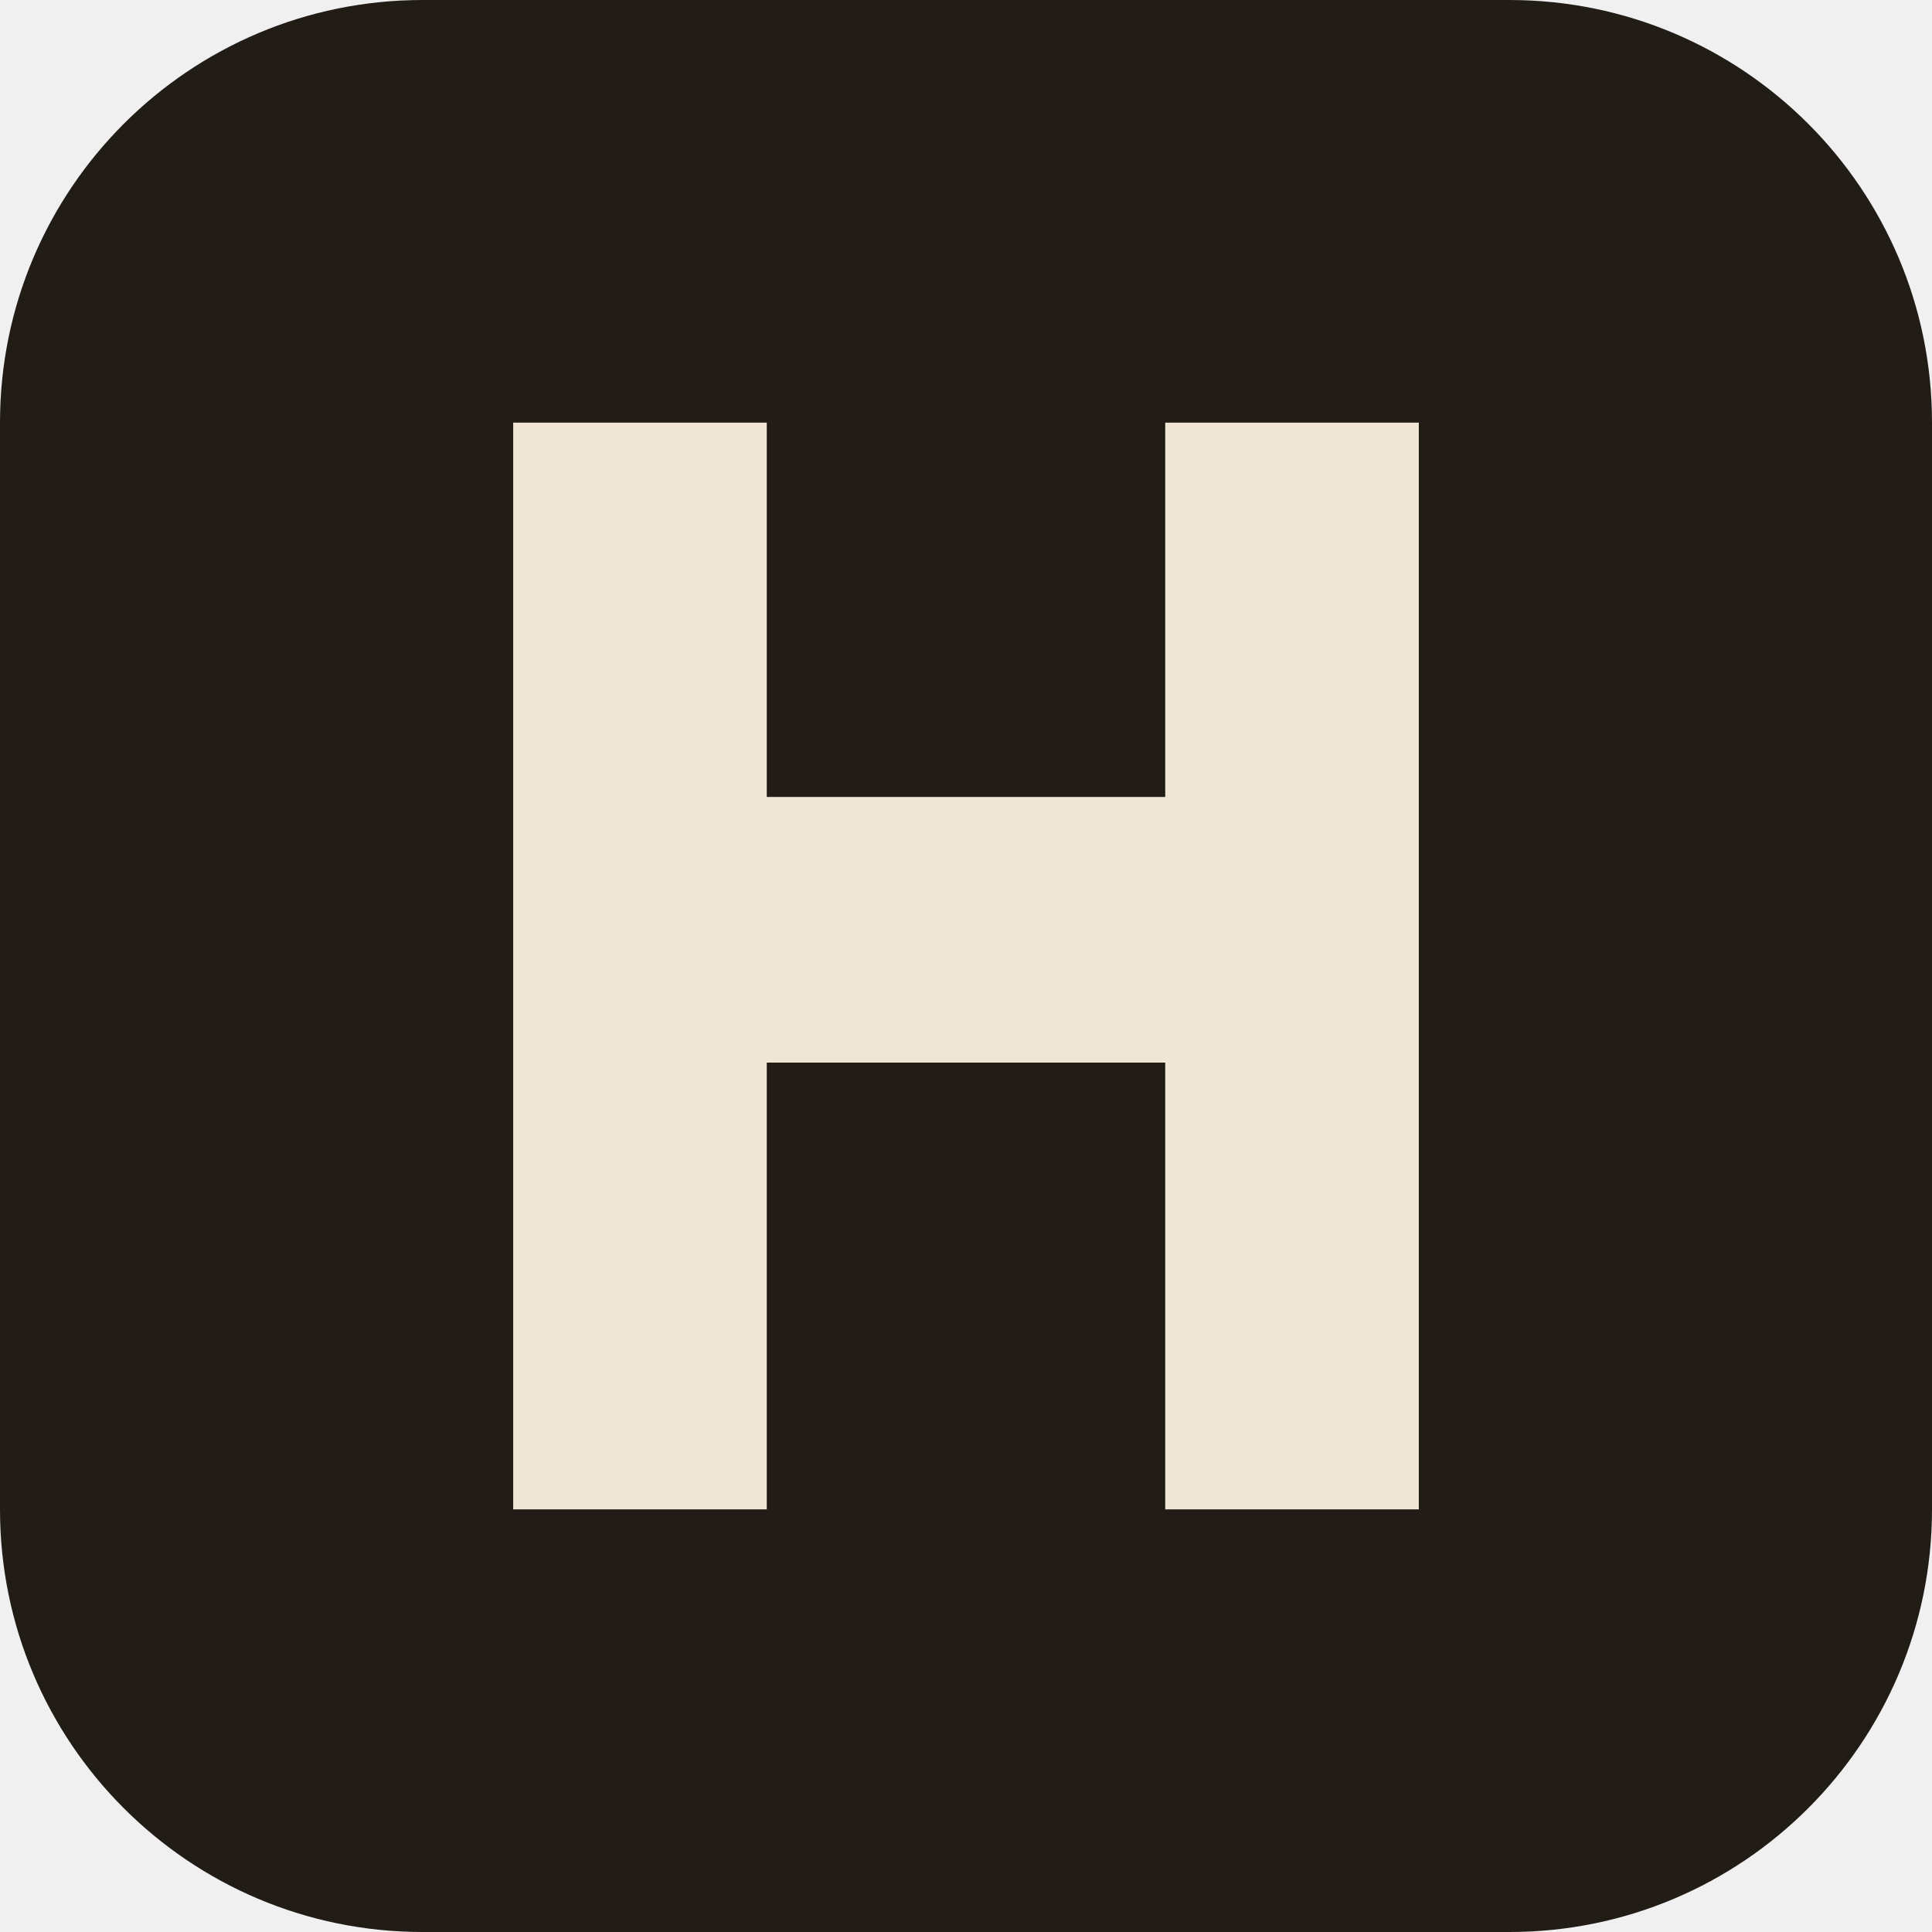
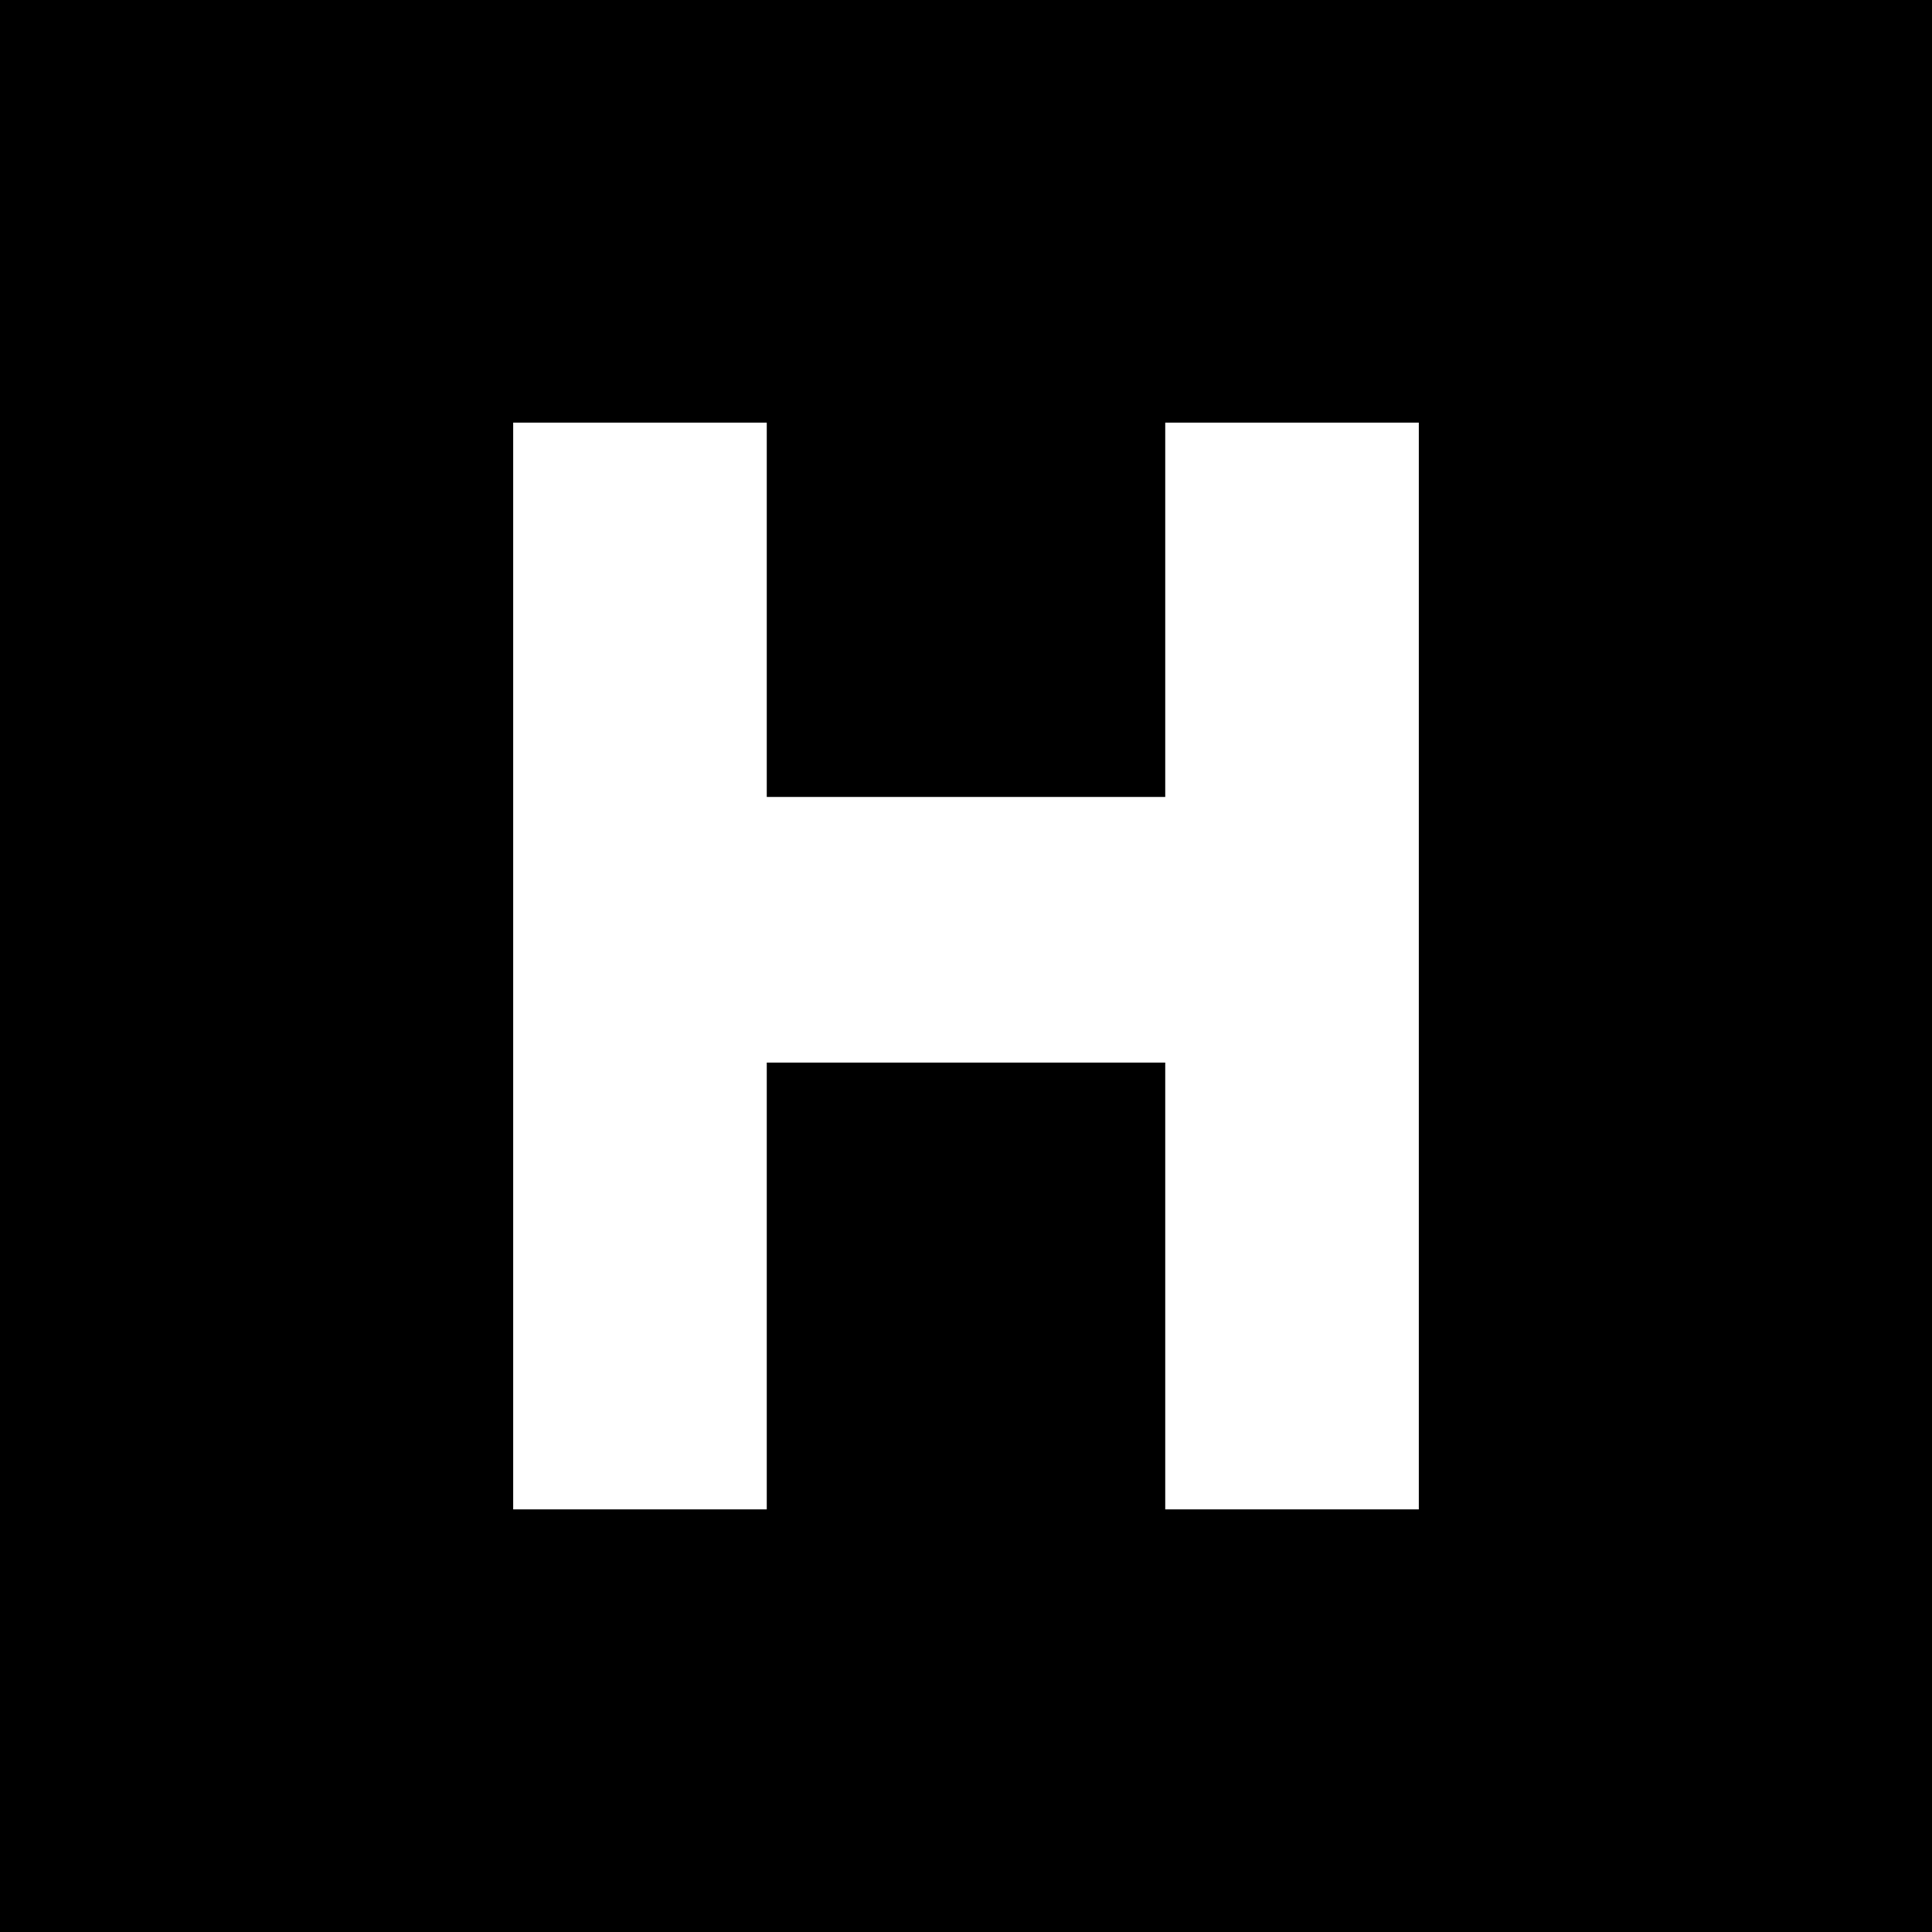
<svg xmlns="http://www.w3.org/2000/svg" viewBox="0 0 32 32">
-   <rect width="32" height="32" rx="7" fill="#221c16" />
-   <path d="M8.5 7h4.2v6.2h6.6V7H23.5v18h-4.2v-7.4h-6.6V25H8.5V7z" fill="#efe6d6" />
+   <rect width="32" height="32" fill="#000" />
+   <path d="M8.5 7h4.2v6.2h6.6V7H23.5v18h-4.2v-7.4h-6.6V25H8.5V7z" fill="#fff" />
</svg>
